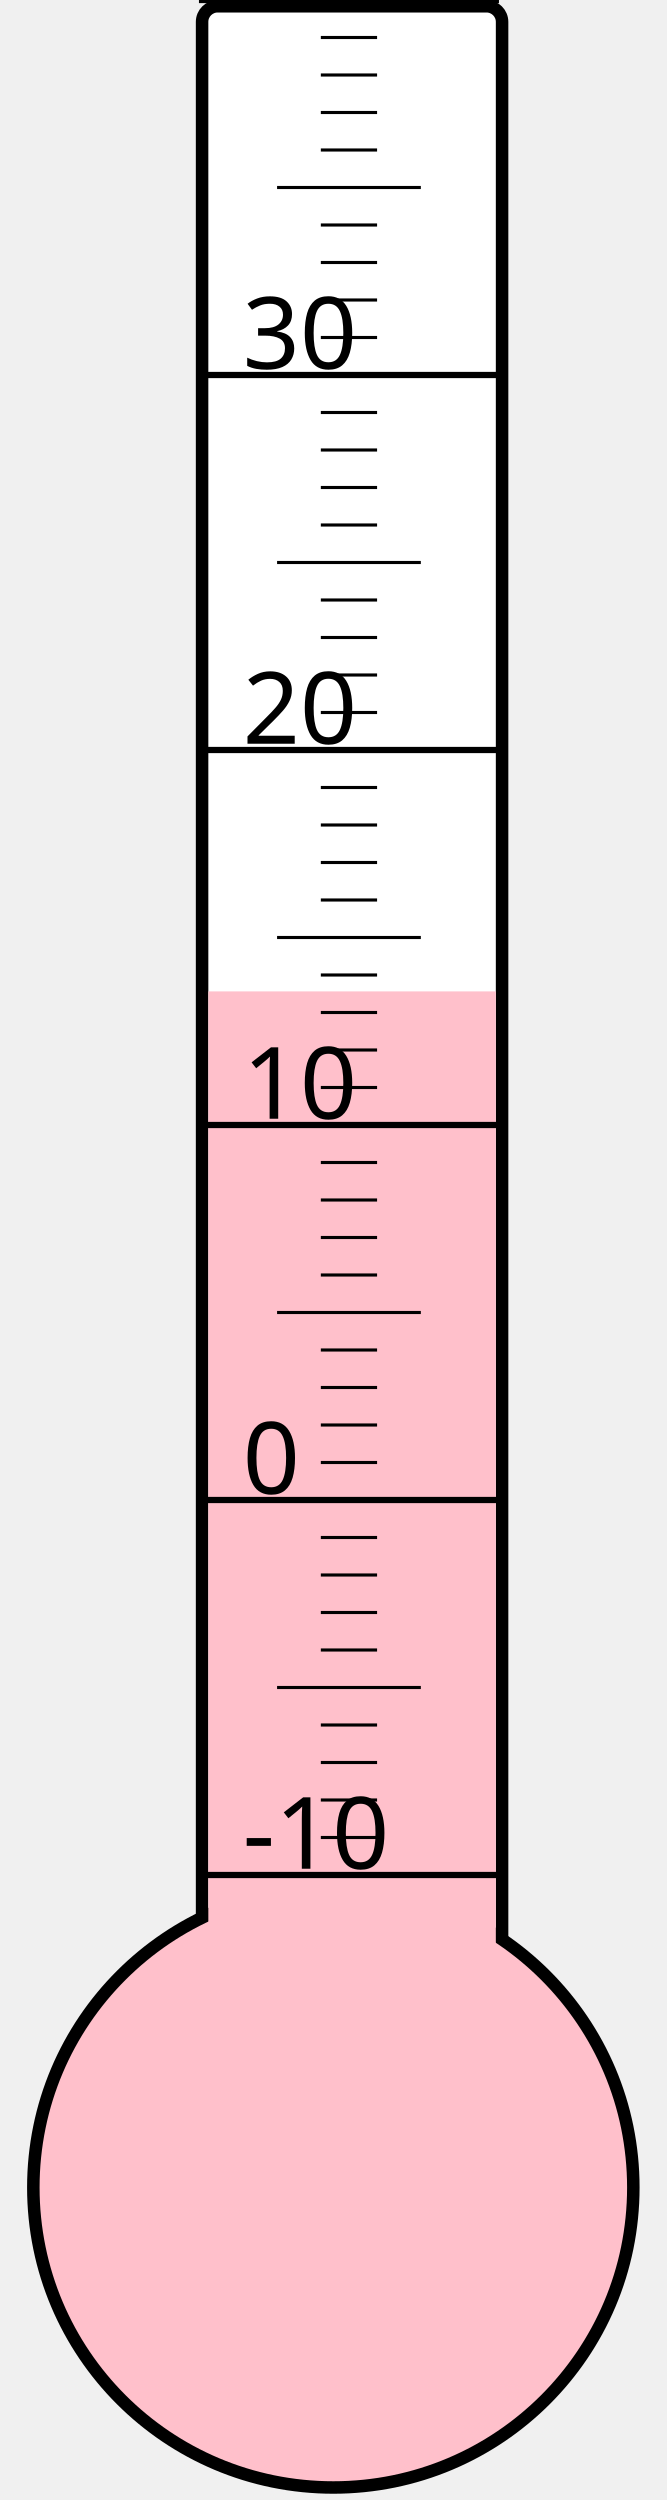
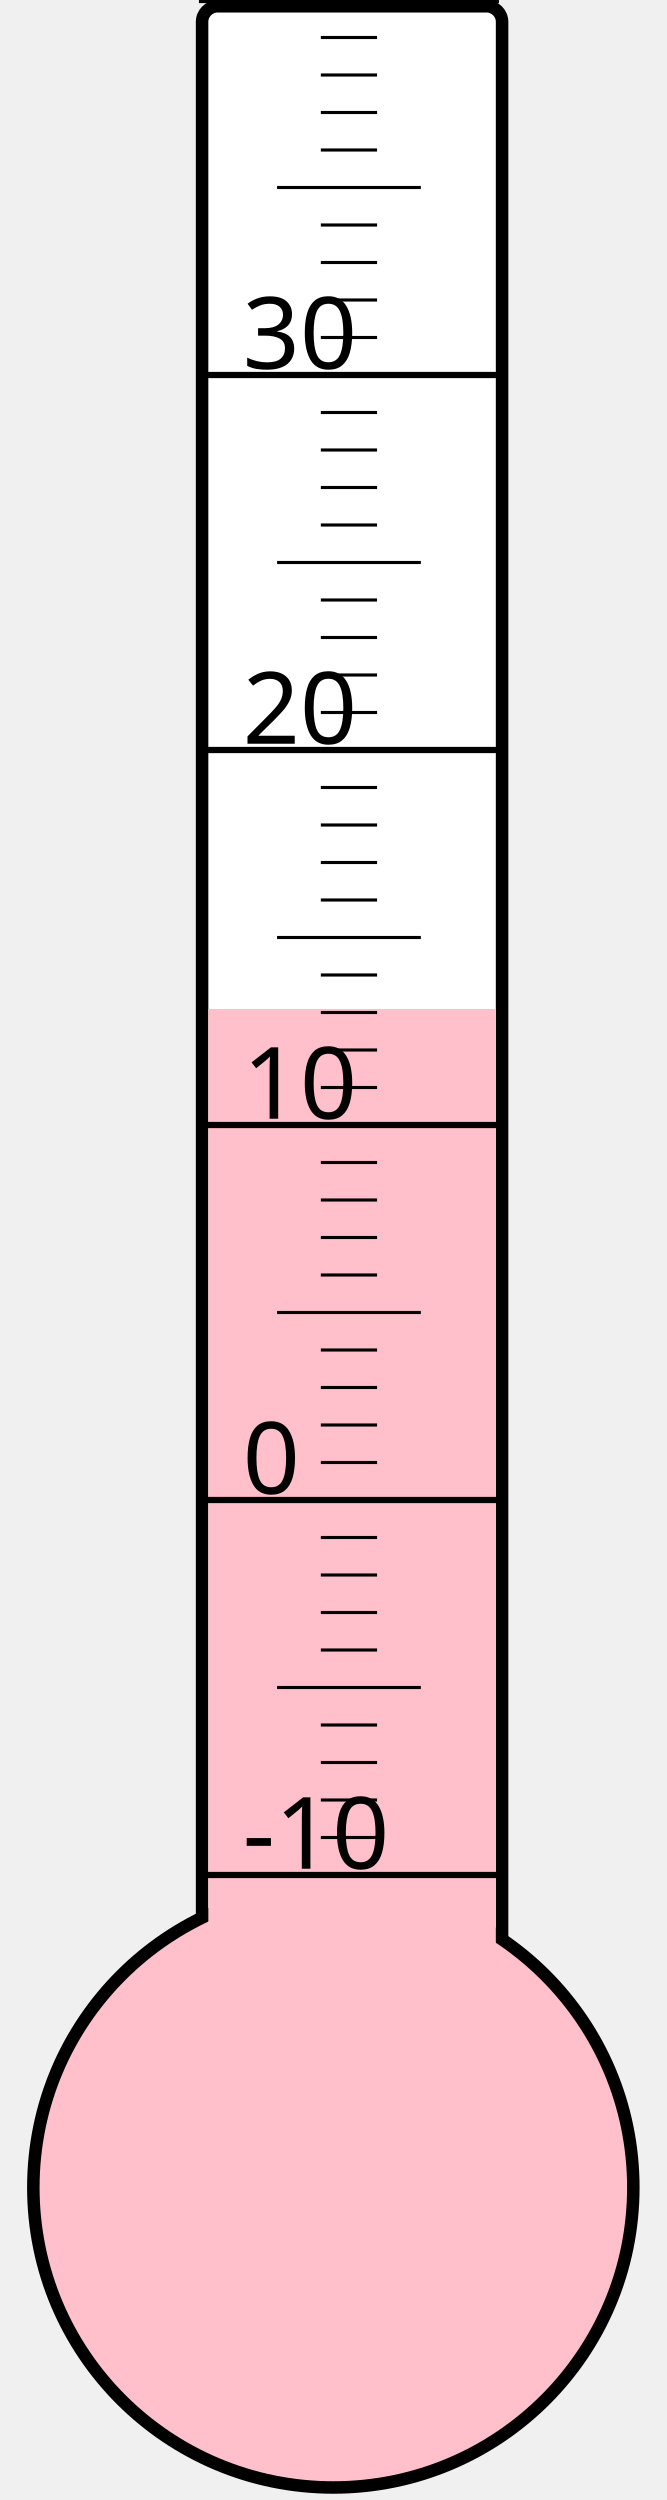
<svg xmlns="http://www.w3.org/2000/svg" width="40px" height="150px" viewBox="0 0 200 800">
  <rect width="200" height="800" x="0" y="0" style="fill: #ffffeb; fill-opacity: 0;" />
  <rect width="96" height="680" x="58" y="2" rx="5" ry="5" style="fill: white; fill-opacity: 1; stroke: black; stroke-width: 4;" />
  <circle cx="100" cy="700" r="96" style="fill: pink; stroke: black; stroke-width: 4;" />
-   <rect width="92" height="382.75" x="60" y="317.25" style="fill: pink; fill-opacity: 1; stroke-width: 0;" />
+   <rect width="92" height="377.125" x="60" y="322.875" style="fill: pink; fill-opacity: 1; stroke-width: 0;" />
  <text x="71" y="598" style="font-family: sans-serif; font-size: 24pt;">-10</text>
  <text x="71" y="478" style="font-family: sans-serif; font-size: 24pt;">0</text>
  <text x="71" y="358" style="font-family: sans-serif; font-size: 24pt;">10</text>
  <text x="71" y="238" style="font-family: sans-serif; font-size: 24pt;">20</text>
  <text x="71" y="118" style="font-family: sans-serif; font-size: 24pt;">30</text>
  <g style="stroke: black;">
    <line x1="57" y1="600" x2="153" y2="600" style="stroke-width: 2;" />
    <line x1="96" y1="588" x2="114" y2="588" style="stroke-width: 1;" />
    <line x1="96" y1="576" x2="114" y2="576" style="stroke-width: 1;" />
    <line x1="96" y1="564" x2="114" y2="564" style="stroke-width: 1;" />
    <line x1="96" y1="552" x2="114" y2="552" style="stroke-width: 1;" />
    <line x1="82" y1="540" x2="128" y2="540" style="stroke-width: 1;" />
    <line x1="96" y1="528" x2="114" y2="528" style="stroke-width: 1;" />
    <line x1="96" y1="516" x2="114" y2="516" style="stroke-width: 1;" />
    <line x1="96" y1="504" x2="114" y2="504" style="stroke-width: 1;" />
    <line x1="96" y1="492" x2="114" y2="492" style="stroke-width: 1;" />
    <line x1="57" y1="480" x2="153" y2="480" style="stroke-width: 2;" />
    <line x1="96" y1="468" x2="114" y2="468" style="stroke-width: 1;" />
    <line x1="96" y1="456" x2="114" y2="456" style="stroke-width: 1;" />
    <line x1="96" y1="444" x2="114" y2="444" style="stroke-width: 1;" />
    <line x1="96" y1="432" x2="114" y2="432" style="stroke-width: 1;" />
    <line x1="82" y1="420" x2="128" y2="420" style="stroke-width: 1;" />
    <line x1="96" y1="408" x2="114" y2="408" style="stroke-width: 1;" />
    <line x1="96" y1="396" x2="114" y2="396" style="stroke-width: 1;" />
    <line x1="96" y1="384" x2="114" y2="384" style="stroke-width: 1;" />
    <line x1="96" y1="372" x2="114" y2="372" style="stroke-width: 1;" />
    <line x1="57" y1="360" x2="153" y2="360" style="stroke-width: 2;" />
    <line x1="96" y1="348" x2="114" y2="348" style="stroke-width: 1;" />
    <line x1="96" y1="336" x2="114" y2="336" style="stroke-width: 1;" />
    <line x1="96" y1="324" x2="114" y2="324" style="stroke-width: 1;" />
    <line x1="96" y1="312" x2="114" y2="312" style="stroke-width: 1;" />
    <line x1="82" y1="300" x2="128" y2="300" style="stroke-width: 1;" />
    <line x1="96" y1="288" x2="114" y2="288" style="stroke-width: 1;" />
    <line x1="96" y1="276" x2="114" y2="276" style="stroke-width: 1;" />
    <line x1="96" y1="264" x2="114" y2="264" style="stroke-width: 1;" />
    <line x1="96" y1="252" x2="114" y2="252" style="stroke-width: 1;" />
    <line x1="57" y1="240" x2="153" y2="240" style="stroke-width: 2;" />
    <line x1="96" y1="228" x2="114" y2="228" style="stroke-width: 1;" />
    <line x1="96" y1="216" x2="114" y2="216" style="stroke-width: 1;" />
    <line x1="96" y1="204" x2="114" y2="204" style="stroke-width: 1;" />
    <line x1="96" y1="192" x2="114" y2="192" style="stroke-width: 1;" />
    <line x1="82" y1="180" x2="128" y2="180" style="stroke-width: 1;" />
    <line x1="96" y1="168" x2="114" y2="168" style="stroke-width: 1;" />
    <line x1="96" y1="156" x2="114" y2="156" style="stroke-width: 1;" />
    <line x1="96" y1="144" x2="114" y2="144" style="stroke-width: 1;" />
    <line x1="96" y1="132" x2="114" y2="132" style="stroke-width: 1;" />
    <line x1="57" y1="120" x2="153" y2="120" style="stroke-width: 2;" />
    <line x1="96" y1="108" x2="114" y2="108" style="stroke-width: 1;" />
    <line x1="96" y1="96" x2="114" y2="96" style="stroke-width: 1;" />
    <line x1="96" y1="84" x2="114" y2="84" style="stroke-width: 1;" />
    <line x1="96" y1="72" x2="114" y2="72" style="stroke-width: 1;" />
    <line x1="82" y1="60" x2="128" y2="60" style="stroke-width: 1;" />
    <line x1="96" y1="48" x2="114" y2="48" style="stroke-width: 1;" />
    <line x1="96" y1="36" x2="114" y2="36" style="stroke-width: 1;" />
    <line x1="96" y1="24" x2="114" y2="24" style="stroke-width: 1;" />
    <line x1="96" y1="12" x2="114" y2="12" style="stroke-width: 1;" />
    <line x1="57" y1="0" x2="153" y2="0" style="stroke-width: 2;" />
  </g>
</svg>
